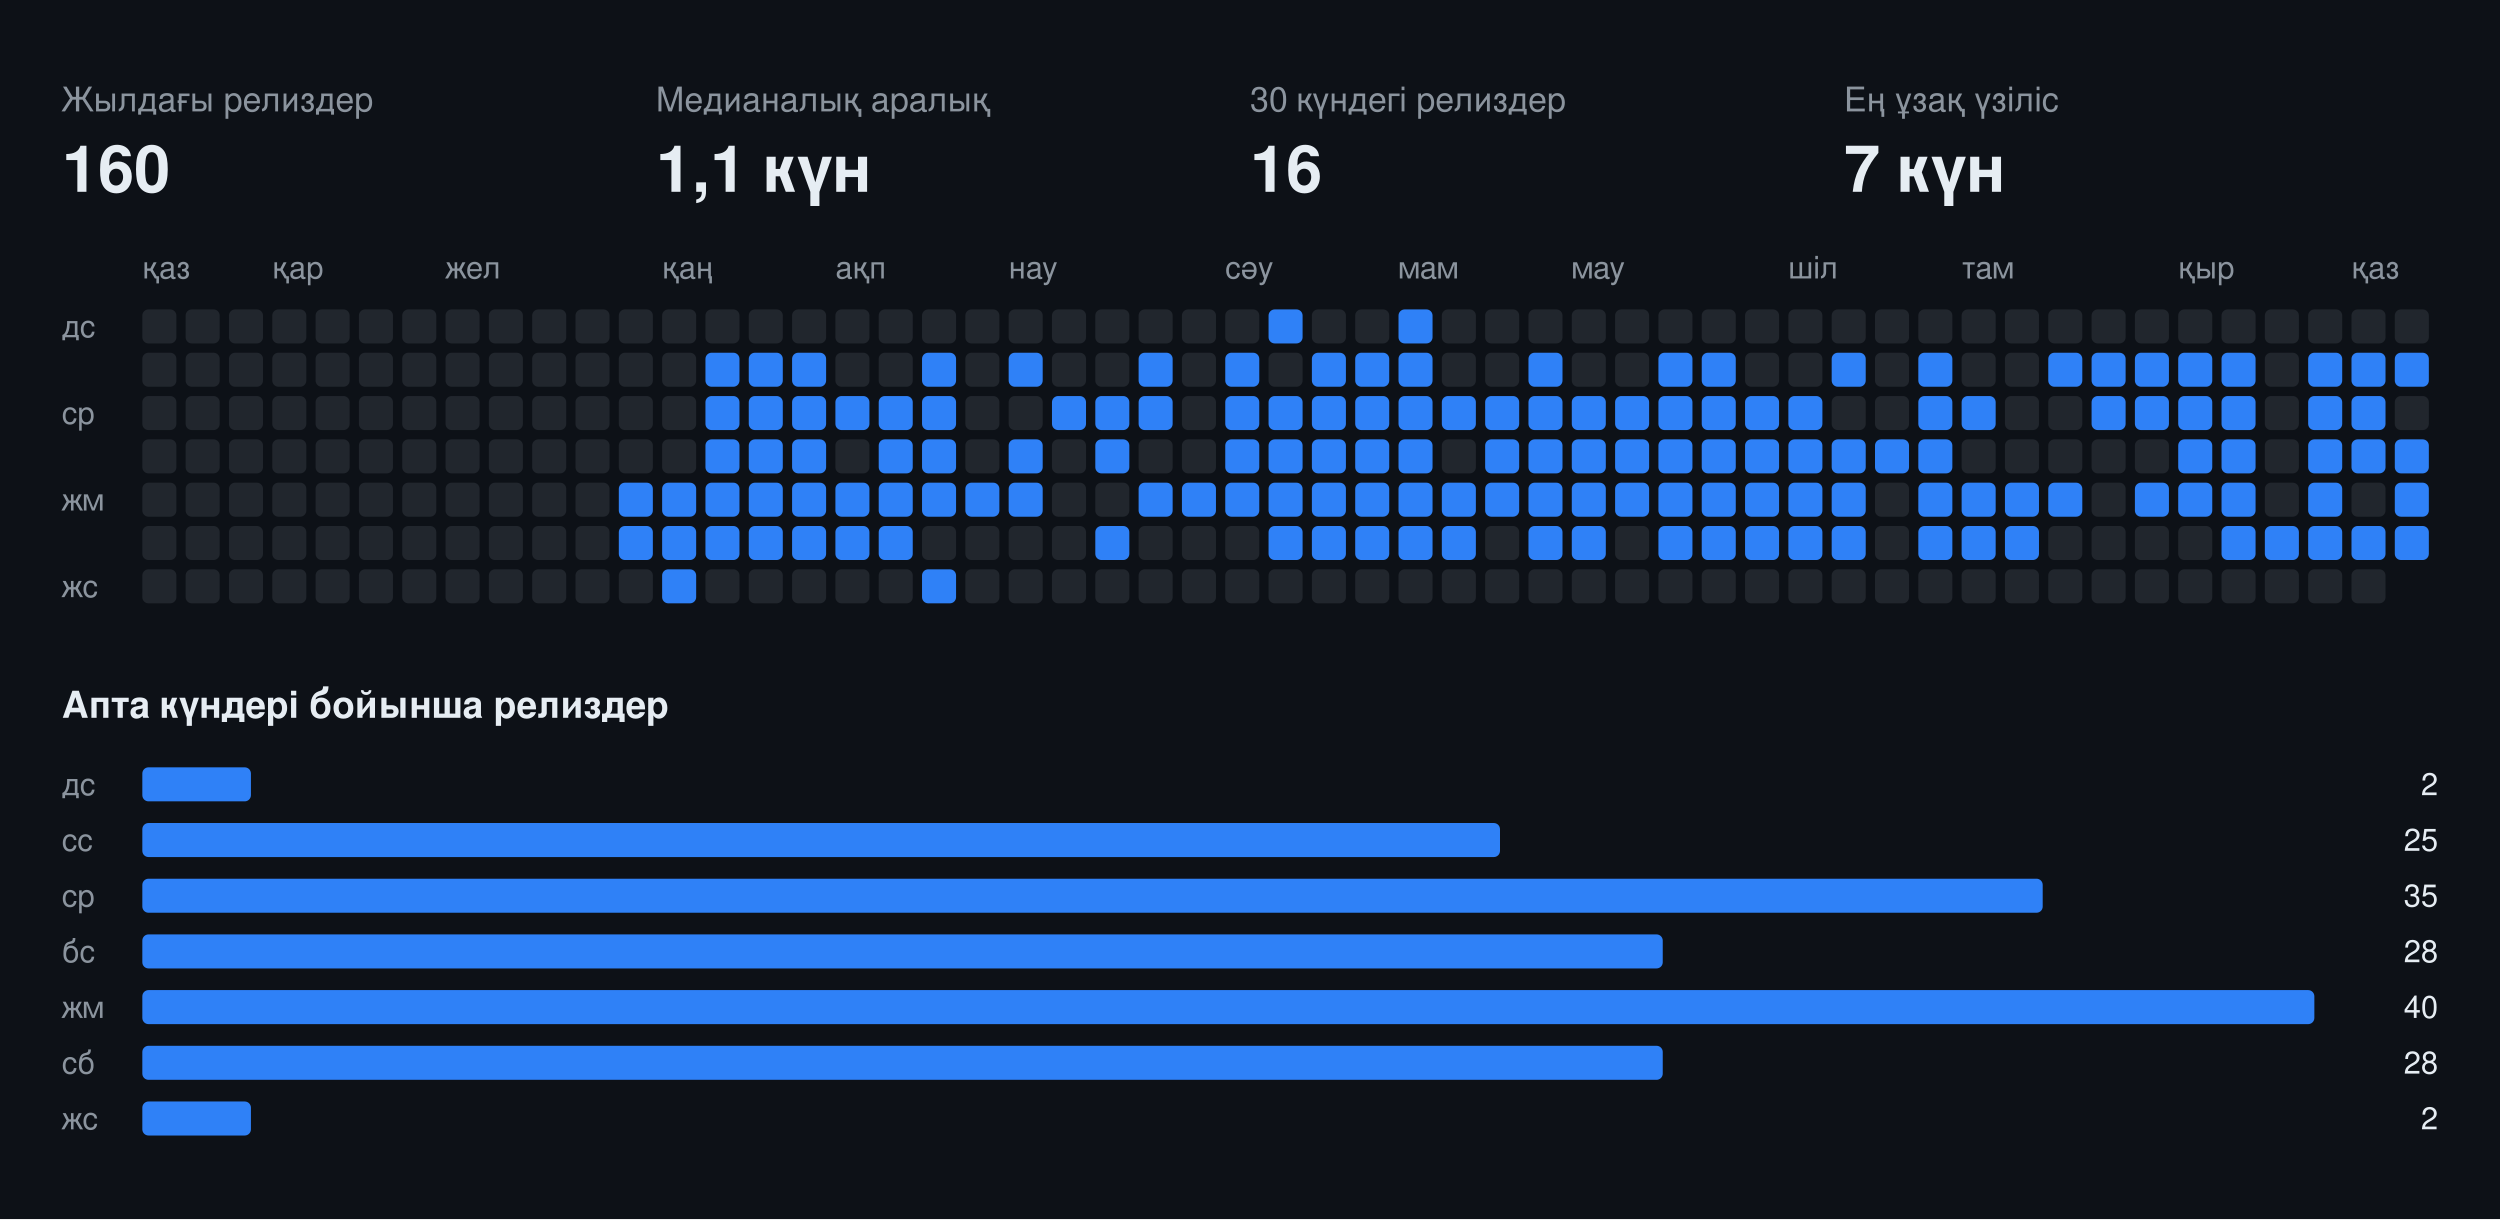
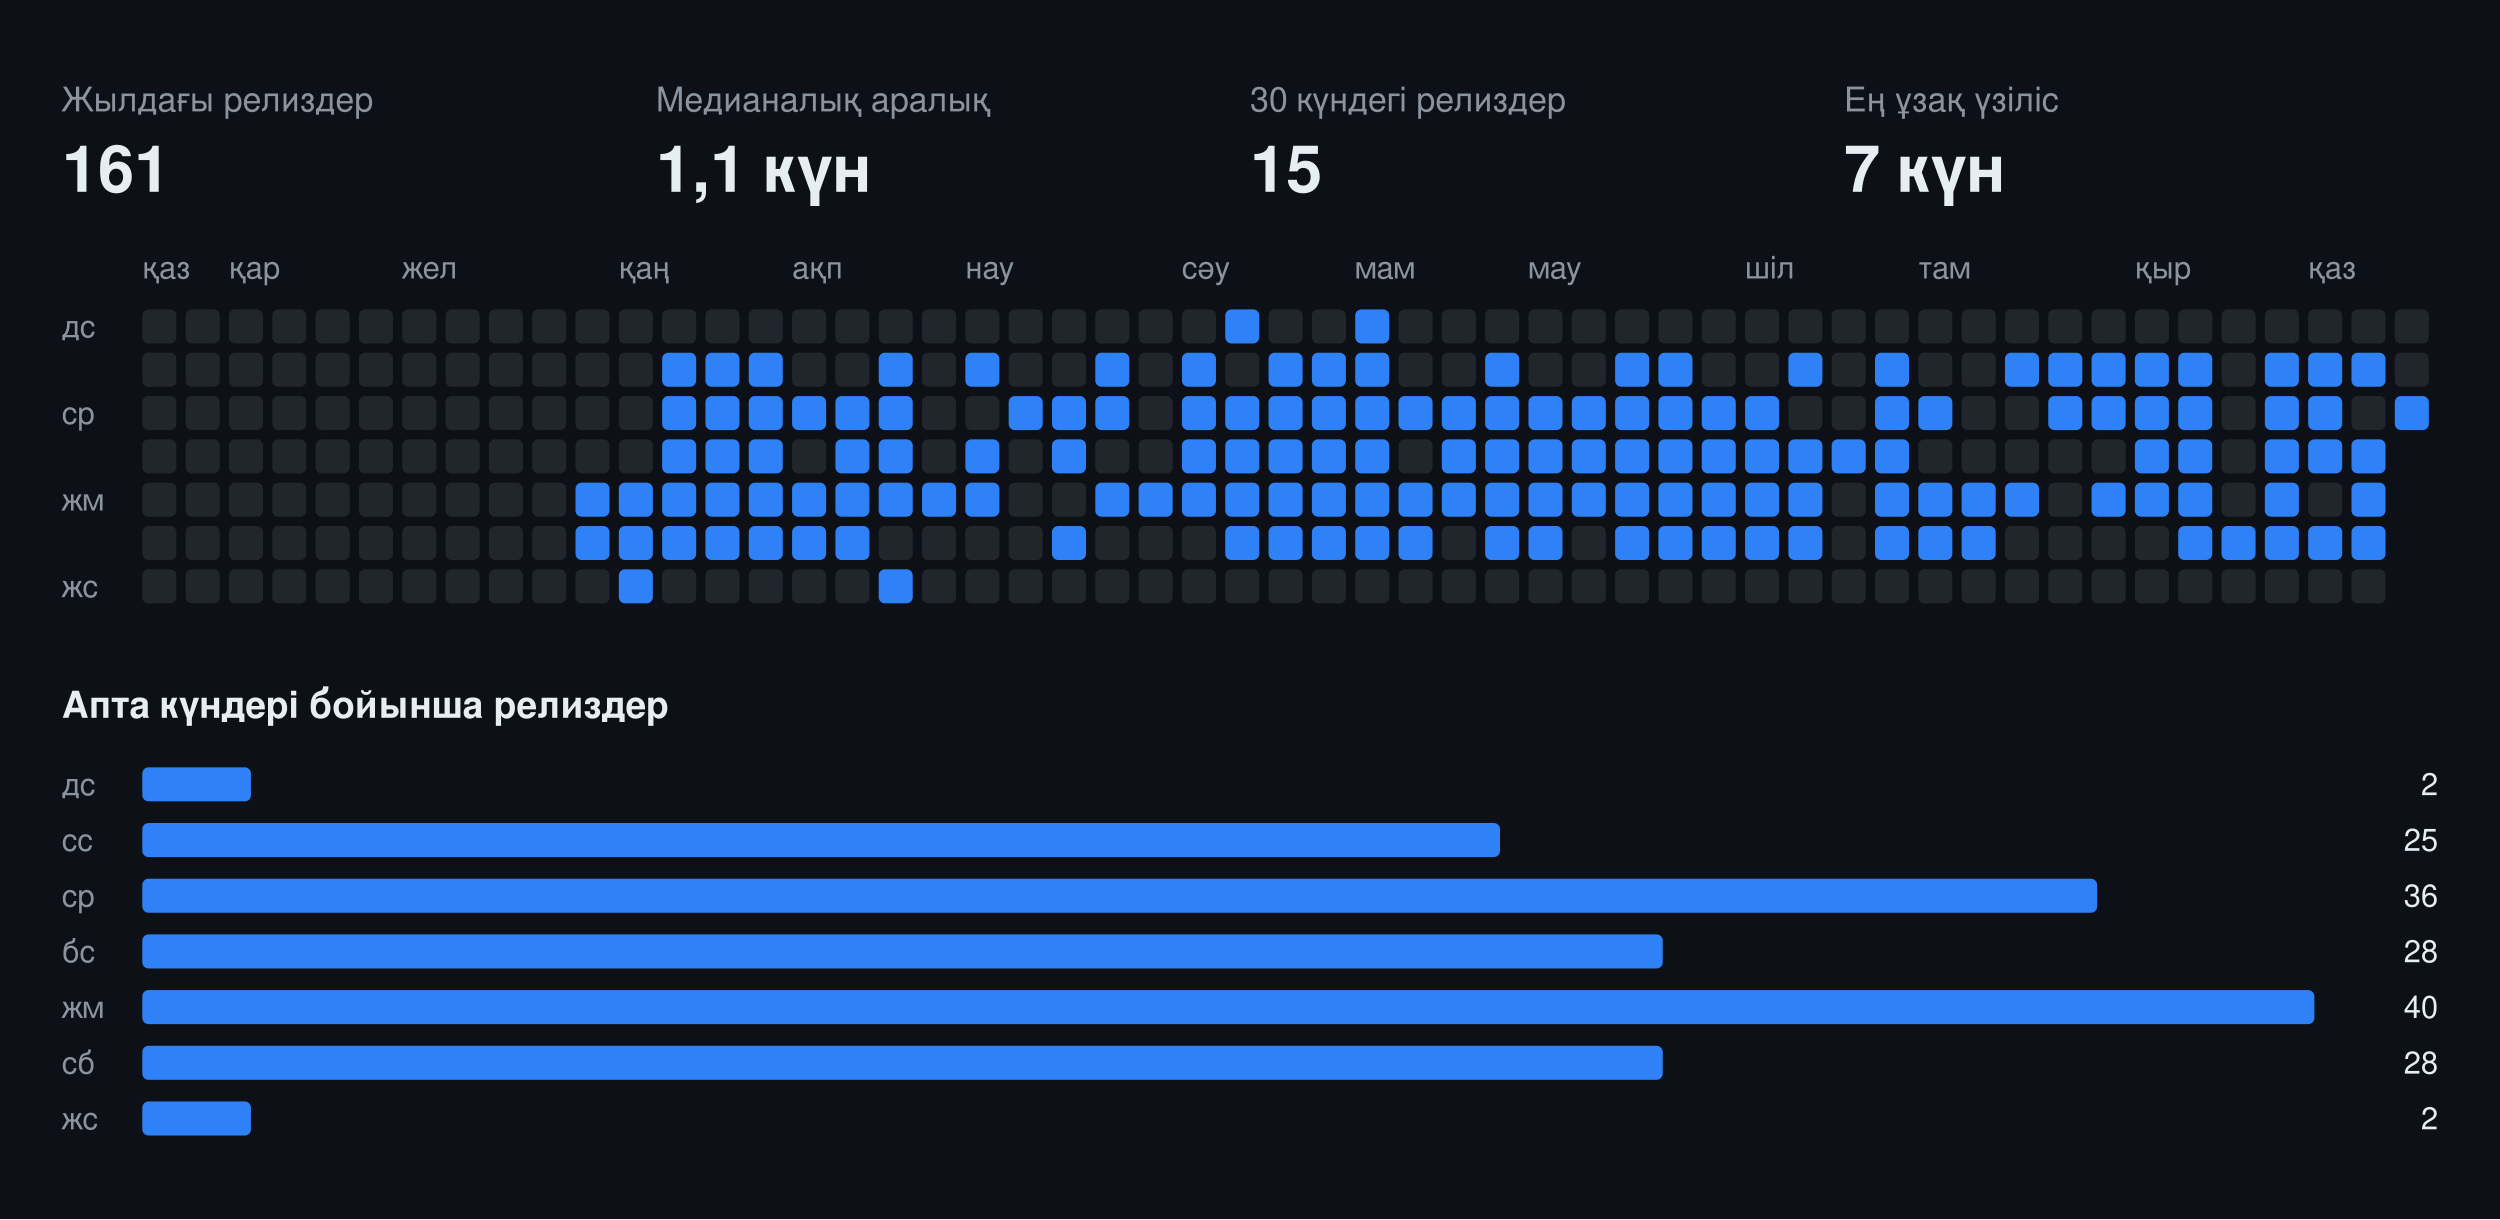
<svg xmlns="http://www.w3.org/2000/svg" width="808" height="394" viewBox="0 0 808 394" font-family="-apple-system,BlinkMacSystemFont,Segoe UI,Helvetica,Arial,sans-serif">
  <rect class="bg" width="808" height="394" fill="#0d1117" />
  <text x="20" y="36" fill="#8b949e" font-size="11">Жылдағы релиздер</text>
-   <text x="20" y="62" fill="#e6edf3" font-size="21" font-weight="700">160</text>
+   <text x="20" y="62" fill="#e6edf3" font-size="21" font-weight="700">161</text>
  <text x="212" y="36" fill="#8b949e" font-size="11">Медианалық аралық</text>
  <text x="212" y="62" fill="#e6edf3" font-size="21" font-weight="700">1,1 күн</text>
  <text x="404" y="36" fill="#8b949e" font-size="11">30 күндегі релиздер</text>
-   <text x="404" y="62" fill="#e6edf3" font-size="21" font-weight="700">16</text>
+   <text x="404" y="62" fill="#e6edf3" font-size="21" font-weight="700">15</text>
  <text x="596" y="36" fill="#8b949e" font-size="11">Ең ұзақ үзіліс</text>
  <text x="596" y="62" fill="#e6edf3" font-size="21" font-weight="700">7 күн</text>
  <text x="46" y="90" fill="#8b949e" font-size="10">қаз</text>
-   <text x="88" y="90" fill="#8b949e" font-size="10">қар</text>
-   <text x="144" y="90" fill="#8b949e" font-size="10">жел</text>
-   <text x="214" y="90" fill="#8b949e" font-size="10">қаң</text>
-   <text x="270" y="90" fill="#8b949e" font-size="10">ақп</text>
-   <text x="326" y="90" fill="#8b949e" font-size="10">нау</text>
-   <text x="396" y="90" fill="#8b949e" font-size="10">сәу</text>
-   <text x="452" y="90" fill="#8b949e" font-size="10">мам</text>
-   <text x="508" y="90" fill="#8b949e" font-size="10">мау</text>
-   <text x="578" y="90" fill="#8b949e" font-size="10">шіл</text>
-   <text x="634" y="90" fill="#8b949e" font-size="10">там</text>
-   <text x="704" y="90" fill="#8b949e" font-size="10">қыр</text>
-   <text x="760" y="90" fill="#8b949e" font-size="10">қаз</text>
+   <text x="74" y="90" fill="#8b949e" font-size="10">қар</text>
+   <text x="130" y="90" fill="#8b949e" font-size="10">жел</text>
+   <text x="200" y="90" fill="#8b949e" font-size="10">қаң</text>
+   <text x="256" y="90" fill="#8b949e" font-size="10">ақп</text>
+   <text x="312" y="90" fill="#8b949e" font-size="10">нау</text>
+   <text x="382" y="90" fill="#8b949e" font-size="10">сәу</text>
+   <text x="438" y="90" fill="#8b949e" font-size="10">мам</text>
+   <text x="494" y="90" fill="#8b949e" font-size="10">мау</text>
+   <text x="564" y="90" fill="#8b949e" font-size="10">шіл</text>
+   <text x="620" y="90" fill="#8b949e" font-size="10">там</text>
+   <text x="690" y="90" fill="#8b949e" font-size="10">қыр</text>
+   <text x="746" y="90" fill="#8b949e" font-size="10">қаз</text>
  <text x="20" y="109" fill="#8b949e" font-size="10">дс</text>
  <text x="20" y="137" fill="#8b949e" font-size="10">ср</text>
  <text x="20" y="165" fill="#8b949e" font-size="10">жм</text>
  <text x="20" y="193" fill="#8b949e" font-size="10">жс</text>
  <rect class="off" x="46" y="100" width="11" height="11" rx="2" fill="#21262d" />
  <rect class="off" x="46" y="114" width="11" height="11" rx="2" fill="#21262d" />
  <rect class="off" x="46" y="128" width="11" height="11" rx="2" fill="#21262d" />
  <rect class="off" x="46" y="142" width="11" height="11" rx="2" fill="#21262d" />
  <rect class="off" x="46" y="156" width="11" height="11" rx="2" fill="#21262d" />
  <rect class="off" x="46" y="170" width="11" height="11" rx="2" fill="#21262d" />
  <rect class="off" x="46" y="184" width="11" height="11" rx="2" fill="#21262d" />
  <rect class="off" x="60" y="100" width="11" height="11" rx="2" fill="#21262d" />
  <rect class="off" x="60" y="114" width="11" height="11" rx="2" fill="#21262d" />
  <rect class="off" x="60" y="128" width="11" height="11" rx="2" fill="#21262d" />
  <rect class="off" x="60" y="142" width="11" height="11" rx="2" fill="#21262d" />
  <rect class="off" x="60" y="156" width="11" height="11" rx="2" fill="#21262d" />
  <rect class="off" x="60" y="170" width="11" height="11" rx="2" fill="#21262d" />
  <rect class="off" x="60" y="184" width="11" height="11" rx="2" fill="#21262d" />
  <rect class="off" x="74" y="100" width="11" height="11" rx="2" fill="#21262d" />
  <rect class="off" x="74" y="114" width="11" height="11" rx="2" fill="#21262d" />
  <rect class="off" x="74" y="128" width="11" height="11" rx="2" fill="#21262d" />
  <rect class="off" x="74" y="142" width="11" height="11" rx="2" fill="#21262d" />
  <rect class="off" x="74" y="156" width="11" height="11" rx="2" fill="#21262d" />
  <rect class="off" x="74" y="170" width="11" height="11" rx="2" fill="#21262d" />
  <rect class="off" x="74" y="184" width="11" height="11" rx="2" fill="#21262d" />
  <rect class="off" x="88" y="100" width="11" height="11" rx="2" fill="#21262d" />
  <rect class="off" x="88" y="114" width="11" height="11" rx="2" fill="#21262d" />
  <rect class="off" x="88" y="128" width="11" height="11" rx="2" fill="#21262d" />
  <rect class="off" x="88" y="142" width="11" height="11" rx="2" fill="#21262d" />
  <rect class="off" x="88" y="156" width="11" height="11" rx="2" fill="#21262d" />
  <rect class="off" x="88" y="170" width="11" height="11" rx="2" fill="#21262d" />
  <rect class="off" x="88" y="184" width="11" height="11" rx="2" fill="#21262d" />
  <rect class="off" x="102" y="100" width="11" height="11" rx="2" fill="#21262d" />
  <rect class="off" x="102" y="114" width="11" height="11" rx="2" fill="#21262d" />
  <rect class="off" x="102" y="128" width="11" height="11" rx="2" fill="#21262d" />
  <rect class="off" x="102" y="142" width="11" height="11" rx="2" fill="#21262d" />
  <rect class="off" x="102" y="156" width="11" height="11" rx="2" fill="#21262d" />
  <rect class="off" x="102" y="170" width="11" height="11" rx="2" fill="#21262d" />
  <rect class="off" x="102" y="184" width="11" height="11" rx="2" fill="#21262d" />
  <rect class="off" x="116" y="100" width="11" height="11" rx="2" fill="#21262d" />
  <rect class="off" x="116" y="114" width="11" height="11" rx="2" fill="#21262d" />
  <rect class="off" x="116" y="128" width="11" height="11" rx="2" fill="#21262d" />
  <rect class="off" x="116" y="142" width="11" height="11" rx="2" fill="#21262d" />
  <rect class="off" x="116" y="156" width="11" height="11" rx="2" fill="#21262d" />
  <rect class="off" x="116" y="170" width="11" height="11" rx="2" fill="#21262d" />
  <rect class="off" x="116" y="184" width="11" height="11" rx="2" fill="#21262d" />
  <rect class="off" x="130" y="100" width="11" height="11" rx="2" fill="#21262d" />
  <rect class="off" x="130" y="114" width="11" height="11" rx="2" fill="#21262d" />
  <rect class="off" x="130" y="128" width="11" height="11" rx="2" fill="#21262d" />
  <rect class="off" x="130" y="142" width="11" height="11" rx="2" fill="#21262d" />
  <rect class="off" x="130" y="156" width="11" height="11" rx="2" fill="#21262d" />
  <rect class="off" x="130" y="170" width="11" height="11" rx="2" fill="#21262d" />
  <rect class="off" x="130" y="184" width="11" height="11" rx="2" fill="#21262d" />
  <rect class="off" x="144" y="100" width="11" height="11" rx="2" fill="#21262d" />
  <rect class="off" x="144" y="114" width="11" height="11" rx="2" fill="#21262d" />
  <rect class="off" x="144" y="128" width="11" height="11" rx="2" fill="#21262d" />
  <rect class="off" x="144" y="142" width="11" height="11" rx="2" fill="#21262d" />
  <rect class="off" x="144" y="156" width="11" height="11" rx="2" fill="#21262d" />
  <rect class="off" x="144" y="170" width="11" height="11" rx="2" fill="#21262d" />
  <rect class="off" x="144" y="184" width="11" height="11" rx="2" fill="#21262d" />
  <rect class="off" x="158" y="100" width="11" height="11" rx="2" fill="#21262d" />
  <rect class="off" x="158" y="114" width="11" height="11" rx="2" fill="#21262d" />
  <rect class="off" x="158" y="128" width="11" height="11" rx="2" fill="#21262d" />
  <rect class="off" x="158" y="142" width="11" height="11" rx="2" fill="#21262d" />
  <rect class="off" x="158" y="156" width="11" height="11" rx="2" fill="#21262d" />
  <rect class="off" x="158" y="170" width="11" height="11" rx="2" fill="#21262d" />
  <rect class="off" x="158" y="184" width="11" height="11" rx="2" fill="#21262d" />
  <rect class="off" x="172" y="100" width="11" height="11" rx="2" fill="#21262d" />
  <rect class="off" x="172" y="114" width="11" height="11" rx="2" fill="#21262d" />
  <rect class="off" x="172" y="128" width="11" height="11" rx="2" fill="#21262d" />
  <rect class="off" x="172" y="142" width="11" height="11" rx="2" fill="#21262d" />
  <rect class="off" x="172" y="156" width="11" height="11" rx="2" fill="#21262d" />
  <rect class="off" x="172" y="170" width="11" height="11" rx="2" fill="#21262d" />
  <rect class="off" x="172" y="184" width="11" height="11" rx="2" fill="#21262d" />
  <rect class="off" x="186" y="100" width="11" height="11" rx="2" fill="#21262d" />
  <rect class="off" x="186" y="114" width="11" height="11" rx="2" fill="#21262d" />
  <rect class="off" x="186" y="128" width="11" height="11" rx="2" fill="#21262d" />
  <rect class="off" x="186" y="142" width="11" height="11" rx="2" fill="#21262d" />
-   <rect class="off" x="186" y="156" width="11" height="11" rx="2" fill="#21262d" />
-   <rect class="off" x="186" y="170" width="11" height="11" rx="2" fill="#21262d" />
+   <rect class="on" x="186" y="156" width="11" height="11" rx="2" fill="#2f81f7" />
+   <rect class="on" x="186" y="170" width="11" height="11" rx="2" fill="#2f81f7" />
  <rect class="off" x="186" y="184" width="11" height="11" rx="2" fill="#21262d" />
  <rect class="off" x="200" y="100" width="11" height="11" rx="2" fill="#21262d" />
  <rect class="off" x="200" y="114" width="11" height="11" rx="2" fill="#21262d" />
  <rect class="off" x="200" y="128" width="11" height="11" rx="2" fill="#21262d" />
  <rect class="off" x="200" y="142" width="11" height="11" rx="2" fill="#21262d" />
  <rect class="on" x="200" y="156" width="11" height="11" rx="2" fill="#2f81f7" />
  <rect class="on" x="200" y="170" width="11" height="11" rx="2" fill="#2f81f7" />
-   <rect class="off" x="200" y="184" width="11" height="11" rx="2" fill="#21262d" />
+   <rect class="on" x="200" y="184" width="11" height="11" rx="2" fill="#2f81f7" />
  <rect class="off" x="214" y="100" width="11" height="11" rx="2" fill="#21262d" />
-   <rect class="off" x="214" y="114" width="11" height="11" rx="2" fill="#21262d" />
-   <rect class="off" x="214" y="128" width="11" height="11" rx="2" fill="#21262d" />
-   <rect class="off" x="214" y="142" width="11" height="11" rx="2" fill="#21262d" />
+   <rect class="on" x="214" y="114" width="11" height="11" rx="2" fill="#2f81f7" />
+   <rect class="on" x="214" y="128" width="11" height="11" rx="2" fill="#2f81f7" />
+   <rect class="on" x="214" y="142" width="11" height="11" rx="2" fill="#2f81f7" />
  <rect class="on" x="214" y="156" width="11" height="11" rx="2" fill="#2f81f7" />
  <rect class="on" x="214" y="170" width="11" height="11" rx="2" fill="#2f81f7" />
-   <rect class="on" x="214" y="184" width="11" height="11" rx="2" fill="#2f81f7" />
+   <rect class="off" x="214" y="184" width="11" height="11" rx="2" fill="#21262d" />
  <rect class="off" x="228" y="100" width="11" height="11" rx="2" fill="#21262d" />
  <rect class="on" x="228" y="114" width="11" height="11" rx="2" fill="#2f81f7" />
  <rect class="on" x="228" y="128" width="11" height="11" rx="2" fill="#2f81f7" />
  <rect class="on" x="228" y="142" width="11" height="11" rx="2" fill="#2f81f7" />
  <rect class="on" x="228" y="156" width="11" height="11" rx="2" fill="#2f81f7" />
  <rect class="on" x="228" y="170" width="11" height="11" rx="2" fill="#2f81f7" />
  <rect class="off" x="228" y="184" width="11" height="11" rx="2" fill="#21262d" />
  <rect class="off" x="242" y="100" width="11" height="11" rx="2" fill="#21262d" />
  <rect class="on" x="242" y="114" width="11" height="11" rx="2" fill="#2f81f7" />
  <rect class="on" x="242" y="128" width="11" height="11" rx="2" fill="#2f81f7" />
  <rect class="on" x="242" y="142" width="11" height="11" rx="2" fill="#2f81f7" />
  <rect class="on" x="242" y="156" width="11" height="11" rx="2" fill="#2f81f7" />
  <rect class="on" x="242" y="170" width="11" height="11" rx="2" fill="#2f81f7" />
  <rect class="off" x="242" y="184" width="11" height="11" rx="2" fill="#21262d" />
  <rect class="off" x="256" y="100" width="11" height="11" rx="2" fill="#21262d" />
-   <rect class="on" x="256" y="114" width="11" height="11" rx="2" fill="#2f81f7" />
+   <rect class="off" x="256" y="114" width="11" height="11" rx="2" fill="#21262d" />
  <rect class="on" x="256" y="128" width="11" height="11" rx="2" fill="#2f81f7" />
-   <rect class="on" x="256" y="142" width="11" height="11" rx="2" fill="#2f81f7" />
+   <rect class="off" x="256" y="142" width="11" height="11" rx="2" fill="#21262d" />
  <rect class="on" x="256" y="156" width="11" height="11" rx="2" fill="#2f81f7" />
  <rect class="on" x="256" y="170" width="11" height="11" rx="2" fill="#2f81f7" />
  <rect class="off" x="256" y="184" width="11" height="11" rx="2" fill="#21262d" />
  <rect class="off" x="270" y="100" width="11" height="11" rx="2" fill="#21262d" />
  <rect class="off" x="270" y="114" width="11" height="11" rx="2" fill="#21262d" />
  <rect class="on" x="270" y="128" width="11" height="11" rx="2" fill="#2f81f7" />
-   <rect class="off" x="270" y="142" width="11" height="11" rx="2" fill="#21262d" />
+   <rect class="on" x="270" y="142" width="11" height="11" rx="2" fill="#2f81f7" />
  <rect class="on" x="270" y="156" width="11" height="11" rx="2" fill="#2f81f7" />
  <rect class="on" x="270" y="170" width="11" height="11" rx="2" fill="#2f81f7" />
  <rect class="off" x="270" y="184" width="11" height="11" rx="2" fill="#21262d" />
  <rect class="off" x="284" y="100" width="11" height="11" rx="2" fill="#21262d" />
-   <rect class="off" x="284" y="114" width="11" height="11" rx="2" fill="#21262d" />
+   <rect class="on" x="284" y="114" width="11" height="11" rx="2" fill="#2f81f7" />
  <rect class="on" x="284" y="128" width="11" height="11" rx="2" fill="#2f81f7" />
  <rect class="on" x="284" y="142" width="11" height="11" rx="2" fill="#2f81f7" />
  <rect class="on" x="284" y="156" width="11" height="11" rx="2" fill="#2f81f7" />
-   <rect class="on" x="284" y="170" width="11" height="11" rx="2" fill="#2f81f7" />
-   <rect class="off" x="284" y="184" width="11" height="11" rx="2" fill="#21262d" />
+   <rect class="off" x="284" y="170" width="11" height="11" rx="2" fill="#21262d" />
+   <rect class="on" x="284" y="184" width="11" height="11" rx="2" fill="#2f81f7" />
  <rect class="off" x="298" y="100" width="11" height="11" rx="2" fill="#21262d" />
-   <rect class="on" x="298" y="114" width="11" height="11" rx="2" fill="#2f81f7" />
-   <rect class="on" x="298" y="128" width="11" height="11" rx="2" fill="#2f81f7" />
-   <rect class="on" x="298" y="142" width="11" height="11" rx="2" fill="#2f81f7" />
+   <rect class="off" x="298" y="114" width="11" height="11" rx="2" fill="#21262d" />
+   <rect class="off" x="298" y="128" width="11" height="11" rx="2" fill="#21262d" />
+   <rect class="off" x="298" y="142" width="11" height="11" rx="2" fill="#21262d" />
  <rect class="on" x="298" y="156" width="11" height="11" rx="2" fill="#2f81f7" />
  <rect class="off" x="298" y="170" width="11" height="11" rx="2" fill="#21262d" />
-   <rect class="on" x="298" y="184" width="11" height="11" rx="2" fill="#2f81f7" />
+   <rect class="off" x="298" y="184" width="11" height="11" rx="2" fill="#21262d" />
  <rect class="off" x="312" y="100" width="11" height="11" rx="2" fill="#21262d" />
-   <rect class="off" x="312" y="114" width="11" height="11" rx="2" fill="#21262d" />
+   <rect class="on" x="312" y="114" width="11" height="11" rx="2" fill="#2f81f7" />
  <rect class="off" x="312" y="128" width="11" height="11" rx="2" fill="#21262d" />
-   <rect class="off" x="312" y="142" width="11" height="11" rx="2" fill="#21262d" />
+   <rect class="on" x="312" y="142" width="11" height="11" rx="2" fill="#2f81f7" />
  <rect class="on" x="312" y="156" width="11" height="11" rx="2" fill="#2f81f7" />
  <rect class="off" x="312" y="170" width="11" height="11" rx="2" fill="#21262d" />
  <rect class="off" x="312" y="184" width="11" height="11" rx="2" fill="#21262d" />
  <rect class="off" x="326" y="100" width="11" height="11" rx="2" fill="#21262d" />
-   <rect class="on" x="326" y="114" width="11" height="11" rx="2" fill="#2f81f7" />
-   <rect class="off" x="326" y="128" width="11" height="11" rx="2" fill="#21262d" />
-   <rect class="on" x="326" y="142" width="11" height="11" rx="2" fill="#2f81f7" />
-   <rect class="on" x="326" y="156" width="11" height="11" rx="2" fill="#2f81f7" />
+   <rect class="off" x="326" y="114" width="11" height="11" rx="2" fill="#21262d" />
+   <rect class="on" x="326" y="128" width="11" height="11" rx="2" fill="#2f81f7" />
+   <rect class="off" x="326" y="142" width="11" height="11" rx="2" fill="#21262d" />
+   <rect class="off" x="326" y="156" width="11" height="11" rx="2" fill="#21262d" />
  <rect class="off" x="326" y="170" width="11" height="11" rx="2" fill="#21262d" />
  <rect class="off" x="326" y="184" width="11" height="11" rx="2" fill="#21262d" />
  <rect class="off" x="340" y="100" width="11" height="11" rx="2" fill="#21262d" />
  <rect class="off" x="340" y="114" width="11" height="11" rx="2" fill="#21262d" />
  <rect class="on" x="340" y="128" width="11" height="11" rx="2" fill="#2f81f7" />
-   <rect class="off" x="340" y="142" width="11" height="11" rx="2" fill="#21262d" />
+   <rect class="on" x="340" y="142" width="11" height="11" rx="2" fill="#2f81f7" />
  <rect class="off" x="340" y="156" width="11" height="11" rx="2" fill="#21262d" />
-   <rect class="off" x="340" y="170" width="11" height="11" rx="2" fill="#21262d" />
+   <rect class="on" x="340" y="170" width="11" height="11" rx="2" fill="#2f81f7" />
  <rect class="off" x="340" y="184" width="11" height="11" rx="2" fill="#21262d" />
  <rect class="off" x="354" y="100" width="11" height="11" rx="2" fill="#21262d" />
-   <rect class="off" x="354" y="114" width="11" height="11" rx="2" fill="#21262d" />
+   <rect class="on" x="354" y="114" width="11" height="11" rx="2" fill="#2f81f7" />
  <rect class="on" x="354" y="128" width="11" height="11" rx="2" fill="#2f81f7" />
-   <rect class="on" x="354" y="142" width="11" height="11" rx="2" fill="#2f81f7" />
-   <rect class="off" x="354" y="156" width="11" height="11" rx="2" fill="#21262d" />
-   <rect class="on" x="354" y="170" width="11" height="11" rx="2" fill="#2f81f7" />
+   <rect class="off" x="354" y="142" width="11" height="11" rx="2" fill="#21262d" />
+   <rect class="on" x="354" y="156" width="11" height="11" rx="2" fill="#2f81f7" />
+   <rect class="off" x="354" y="170" width="11" height="11" rx="2" fill="#21262d" />
  <rect class="off" x="354" y="184" width="11" height="11" rx="2" fill="#21262d" />
  <rect class="off" x="368" y="100" width="11" height="11" rx="2" fill="#21262d" />
-   <rect class="on" x="368" y="114" width="11" height="11" rx="2" fill="#2f81f7" />
-   <rect class="on" x="368" y="128" width="11" height="11" rx="2" fill="#2f81f7" />
+   <rect class="off" x="368" y="114" width="11" height="11" rx="2" fill="#21262d" />
+   <rect class="off" x="368" y="128" width="11" height="11" rx="2" fill="#21262d" />
  <rect class="off" x="368" y="142" width="11" height="11" rx="2" fill="#21262d" />
  <rect class="on" x="368" y="156" width="11" height="11" rx="2" fill="#2f81f7" />
  <rect class="off" x="368" y="170" width="11" height="11" rx="2" fill="#21262d" />
  <rect class="off" x="368" y="184" width="11" height="11" rx="2" fill="#21262d" />
  <rect class="off" x="382" y="100" width="11" height="11" rx="2" fill="#21262d" />
-   <rect class="off" x="382" y="114" width="11" height="11" rx="2" fill="#21262d" />
-   <rect class="off" x="382" y="128" width="11" height="11" rx="2" fill="#21262d" />
-   <rect class="off" x="382" y="142" width="11" height="11" rx="2" fill="#21262d" />
+   <rect class="on" x="382" y="114" width="11" height="11" rx="2" fill="#2f81f7" />
+   <rect class="on" x="382" y="128" width="11" height="11" rx="2" fill="#2f81f7" />
+   <rect class="on" x="382" y="142" width="11" height="11" rx="2" fill="#2f81f7" />
  <rect class="on" x="382" y="156" width="11" height="11" rx="2" fill="#2f81f7" />
  <rect class="off" x="382" y="170" width="11" height="11" rx="2" fill="#21262d" />
  <rect class="off" x="382" y="184" width="11" height="11" rx="2" fill="#21262d" />
-   <rect class="off" x="396" y="100" width="11" height="11" rx="2" fill="#21262d" />
-   <rect class="on" x="396" y="114" width="11" height="11" rx="2" fill="#2f81f7" />
+   <rect class="on" x="396" y="100" width="11" height="11" rx="2" fill="#2f81f7" />
+   <rect class="off" x="396" y="114" width="11" height="11" rx="2" fill="#21262d" />
  <rect class="on" x="396" y="128" width="11" height="11" rx="2" fill="#2f81f7" />
  <rect class="on" x="396" y="142" width="11" height="11" rx="2" fill="#2f81f7" />
  <rect class="on" x="396" y="156" width="11" height="11" rx="2" fill="#2f81f7" />
-   <rect class="off" x="396" y="170" width="11" height="11" rx="2" fill="#21262d" />
+   <rect class="on" x="396" y="170" width="11" height="11" rx="2" fill="#2f81f7" />
  <rect class="off" x="396" y="184" width="11" height="11" rx="2" fill="#21262d" />
-   <rect class="on" x="410" y="100" width="11" height="11" rx="2" fill="#2f81f7" />
-   <rect class="off" x="410" y="114" width="11" height="11" rx="2" fill="#21262d" />
+   <rect class="off" x="410" y="100" width="11" height="11" rx="2" fill="#21262d" />
+   <rect class="on" x="410" y="114" width="11" height="11" rx="2" fill="#2f81f7" />
  <rect class="on" x="410" y="128" width="11" height="11" rx="2" fill="#2f81f7" />
  <rect class="on" x="410" y="142" width="11" height="11" rx="2" fill="#2f81f7" />
  <rect class="on" x="410" y="156" width="11" height="11" rx="2" fill="#2f81f7" />
  <rect class="on" x="410" y="170" width="11" height="11" rx="2" fill="#2f81f7" />
  <rect class="off" x="410" y="184" width="11" height="11" rx="2" fill="#21262d" />
  <rect class="off" x="424" y="100" width="11" height="11" rx="2" fill="#21262d" />
  <rect class="on" x="424" y="114" width="11" height="11" rx="2" fill="#2f81f7" />
  <rect class="on" x="424" y="128" width="11" height="11" rx="2" fill="#2f81f7" />
  <rect class="on" x="424" y="142" width="11" height="11" rx="2" fill="#2f81f7" />
  <rect class="on" x="424" y="156" width="11" height="11" rx="2" fill="#2f81f7" />
  <rect class="on" x="424" y="170" width="11" height="11" rx="2" fill="#2f81f7" />
  <rect class="off" x="424" y="184" width="11" height="11" rx="2" fill="#21262d" />
-   <rect class="off" x="438" y="100" width="11" height="11" rx="2" fill="#21262d" />
+   <rect class="on" x="438" y="100" width="11" height="11" rx="2" fill="#2f81f7" />
  <rect class="on" x="438" y="114" width="11" height="11" rx="2" fill="#2f81f7" />
  <rect class="on" x="438" y="128" width="11" height="11" rx="2" fill="#2f81f7" />
  <rect class="on" x="438" y="142" width="11" height="11" rx="2" fill="#2f81f7" />
  <rect class="on" x="438" y="156" width="11" height="11" rx="2" fill="#2f81f7" />
  <rect class="on" x="438" y="170" width="11" height="11" rx="2" fill="#2f81f7" />
  <rect class="off" x="438" y="184" width="11" height="11" rx="2" fill="#21262d" />
-   <rect class="on" x="452" y="100" width="11" height="11" rx="2" fill="#2f81f7" />
-   <rect class="on" x="452" y="114" width="11" height="11" rx="2" fill="#2f81f7" />
+   <rect class="off" x="452" y="100" width="11" height="11" rx="2" fill="#21262d" />
+   <rect class="off" x="452" y="114" width="11" height="11" rx="2" fill="#21262d" />
  <rect class="on" x="452" y="128" width="11" height="11" rx="2" fill="#2f81f7" />
-   <rect class="on" x="452" y="142" width="11" height="11" rx="2" fill="#2f81f7" />
+   <rect class="off" x="452" y="142" width="11" height="11" rx="2" fill="#21262d" />
  <rect class="on" x="452" y="156" width="11" height="11" rx="2" fill="#2f81f7" />
  <rect class="on" x="452" y="170" width="11" height="11" rx="2" fill="#2f81f7" />
  <rect class="off" x="452" y="184" width="11" height="11" rx="2" fill="#21262d" />
  <rect class="off" x="466" y="100" width="11" height="11" rx="2" fill="#21262d" />
  <rect class="off" x="466" y="114" width="11" height="11" rx="2" fill="#21262d" />
  <rect class="on" x="466" y="128" width="11" height="11" rx="2" fill="#2f81f7" />
-   <rect class="off" x="466" y="142" width="11" height="11" rx="2" fill="#21262d" />
+   <rect class="on" x="466" y="142" width="11" height="11" rx="2" fill="#2f81f7" />
  <rect class="on" x="466" y="156" width="11" height="11" rx="2" fill="#2f81f7" />
-   <rect class="on" x="466" y="170" width="11" height="11" rx="2" fill="#2f81f7" />
+   <rect class="off" x="466" y="170" width="11" height="11" rx="2" fill="#21262d" />
  <rect class="off" x="466" y="184" width="11" height="11" rx="2" fill="#21262d" />
  <rect class="off" x="480" y="100" width="11" height="11" rx="2" fill="#21262d" />
-   <rect class="off" x="480" y="114" width="11" height="11" rx="2" fill="#21262d" />
+   <rect class="on" x="480" y="114" width="11" height="11" rx="2" fill="#2f81f7" />
  <rect class="on" x="480" y="128" width="11" height="11" rx="2" fill="#2f81f7" />
  <rect class="on" x="480" y="142" width="11" height="11" rx="2" fill="#2f81f7" />
  <rect class="on" x="480" y="156" width="11" height="11" rx="2" fill="#2f81f7" />
-   <rect class="off" x="480" y="170" width="11" height="11" rx="2" fill="#21262d" />
+   <rect class="on" x="480" y="170" width="11" height="11" rx="2" fill="#2f81f7" />
  <rect class="off" x="480" y="184" width="11" height="11" rx="2" fill="#21262d" />
  <rect class="off" x="494" y="100" width="11" height="11" rx="2" fill="#21262d" />
-   <rect class="on" x="494" y="114" width="11" height="11" rx="2" fill="#2f81f7" />
+   <rect class="off" x="494" y="114" width="11" height="11" rx="2" fill="#21262d" />
  <rect class="on" x="494" y="128" width="11" height="11" rx="2" fill="#2f81f7" />
  <rect class="on" x="494" y="142" width="11" height="11" rx="2" fill="#2f81f7" />
  <rect class="on" x="494" y="156" width="11" height="11" rx="2" fill="#2f81f7" />
  <rect class="on" x="494" y="170" width="11" height="11" rx="2" fill="#2f81f7" />
  <rect class="off" x="494" y="184" width="11" height="11" rx="2" fill="#21262d" />
  <rect class="off" x="508" y="100" width="11" height="11" rx="2" fill="#21262d" />
  <rect class="off" x="508" y="114" width="11" height="11" rx="2" fill="#21262d" />
  <rect class="on" x="508" y="128" width="11" height="11" rx="2" fill="#2f81f7" />
  <rect class="on" x="508" y="142" width="11" height="11" rx="2" fill="#2f81f7" />
  <rect class="on" x="508" y="156" width="11" height="11" rx="2" fill="#2f81f7" />
-   <rect class="on" x="508" y="170" width="11" height="11" rx="2" fill="#2f81f7" />
+   <rect class="off" x="508" y="170" width="11" height="11" rx="2" fill="#21262d" />
  <rect class="off" x="508" y="184" width="11" height="11" rx="2" fill="#21262d" />
  <rect class="off" x="522" y="100" width="11" height="11" rx="2" fill="#21262d" />
-   <rect class="off" x="522" y="114" width="11" height="11" rx="2" fill="#21262d" />
+   <rect class="on" x="522" y="114" width="11" height="11" rx="2" fill="#2f81f7" />
  <rect class="on" x="522" y="128" width="11" height="11" rx="2" fill="#2f81f7" />
  <rect class="on" x="522" y="142" width="11" height="11" rx="2" fill="#2f81f7" />
  <rect class="on" x="522" y="156" width="11" height="11" rx="2" fill="#2f81f7" />
-   <rect class="off" x="522" y="170" width="11" height="11" rx="2" fill="#21262d" />
+   <rect class="on" x="522" y="170" width="11" height="11" rx="2" fill="#2f81f7" />
  <rect class="off" x="522" y="184" width="11" height="11" rx="2" fill="#21262d" />
  <rect class="off" x="536" y="100" width="11" height="11" rx="2" fill="#21262d" />
  <rect class="on" x="536" y="114" width="11" height="11" rx="2" fill="#2f81f7" />
  <rect class="on" x="536" y="128" width="11" height="11" rx="2" fill="#2f81f7" />
  <rect class="on" x="536" y="142" width="11" height="11" rx="2" fill="#2f81f7" />
  <rect class="on" x="536" y="156" width="11" height="11" rx="2" fill="#2f81f7" />
  <rect class="on" x="536" y="170" width="11" height="11" rx="2" fill="#2f81f7" />
  <rect class="off" x="536" y="184" width="11" height="11" rx="2" fill="#21262d" />
  <rect class="off" x="550" y="100" width="11" height="11" rx="2" fill="#21262d" />
-   <rect class="on" x="550" y="114" width="11" height="11" rx="2" fill="#2f81f7" />
+   <rect class="off" x="550" y="114" width="11" height="11" rx="2" fill="#21262d" />
  <rect class="on" x="550" y="128" width="11" height="11" rx="2" fill="#2f81f7" />
  <rect class="on" x="550" y="142" width="11" height="11" rx="2" fill="#2f81f7" />
  <rect class="on" x="550" y="156" width="11" height="11" rx="2" fill="#2f81f7" />
  <rect class="on" x="550" y="170" width="11" height="11" rx="2" fill="#2f81f7" />
  <rect class="off" x="550" y="184" width="11" height="11" rx="2" fill="#21262d" />
  <rect class="off" x="564" y="100" width="11" height="11" rx="2" fill="#21262d" />
  <rect class="off" x="564" y="114" width="11" height="11" rx="2" fill="#21262d" />
  <rect class="on" x="564" y="128" width="11" height="11" rx="2" fill="#2f81f7" />
  <rect class="on" x="564" y="142" width="11" height="11" rx="2" fill="#2f81f7" />
  <rect class="on" x="564" y="156" width="11" height="11" rx="2" fill="#2f81f7" />
  <rect class="on" x="564" y="170" width="11" height="11" rx="2" fill="#2f81f7" />
  <rect class="off" x="564" y="184" width="11" height="11" rx="2" fill="#21262d" />
  <rect class="off" x="578" y="100" width="11" height="11" rx="2" fill="#21262d" />
-   <rect class="off" x="578" y="114" width="11" height="11" rx="2" fill="#21262d" />
-   <rect class="on" x="578" y="128" width="11" height="11" rx="2" fill="#2f81f7" />
+   <rect class="on" x="578" y="114" width="11" height="11" rx="2" fill="#2f81f7" />
+   <rect class="off" x="578" y="128" width="11" height="11" rx="2" fill="#21262d" />
  <rect class="on" x="578" y="142" width="11" height="11" rx="2" fill="#2f81f7" />
  <rect class="on" x="578" y="156" width="11" height="11" rx="2" fill="#2f81f7" />
  <rect class="on" x="578" y="170" width="11" height="11" rx="2" fill="#2f81f7" />
  <rect class="off" x="578" y="184" width="11" height="11" rx="2" fill="#21262d" />
  <rect class="off" x="592" y="100" width="11" height="11" rx="2" fill="#21262d" />
-   <rect class="on" x="592" y="114" width="11" height="11" rx="2" fill="#2f81f7" />
+   <rect class="off" x="592" y="114" width="11" height="11" rx="2" fill="#21262d" />
  <rect class="off" x="592" y="128" width="11" height="11" rx="2" fill="#21262d" />
  <rect class="on" x="592" y="142" width="11" height="11" rx="2" fill="#2f81f7" />
-   <rect class="on" x="592" y="156" width="11" height="11" rx="2" fill="#2f81f7" />
-   <rect class="on" x="592" y="170" width="11" height="11" rx="2" fill="#2f81f7" />
+   <rect class="off" x="592" y="156" width="11" height="11" rx="2" fill="#21262d" />
+   <rect class="off" x="592" y="170" width="11" height="11" rx="2" fill="#21262d" />
  <rect class="off" x="592" y="184" width="11" height="11" rx="2" fill="#21262d" />
  <rect class="off" x="606" y="100" width="11" height="11" rx="2" fill="#21262d" />
-   <rect class="off" x="606" y="114" width="11" height="11" rx="2" fill="#21262d" />
-   <rect class="off" x="606" y="128" width="11" height="11" rx="2" fill="#21262d" />
+   <rect class="on" x="606" y="114" width="11" height="11" rx="2" fill="#2f81f7" />
+   <rect class="on" x="606" y="128" width="11" height="11" rx="2" fill="#2f81f7" />
  <rect class="on" x="606" y="142" width="11" height="11" rx="2" fill="#2f81f7" />
-   <rect class="off" x="606" y="156" width="11" height="11" rx="2" fill="#21262d" />
-   <rect class="off" x="606" y="170" width="11" height="11" rx="2" fill="#21262d" />
+   <rect class="on" x="606" y="156" width="11" height="11" rx="2" fill="#2f81f7" />
+   <rect class="on" x="606" y="170" width="11" height="11" rx="2" fill="#2f81f7" />
  <rect class="off" x="606" y="184" width="11" height="11" rx="2" fill="#21262d" />
  <rect class="off" x="620" y="100" width="11" height="11" rx="2" fill="#21262d" />
-   <rect class="on" x="620" y="114" width="11" height="11" rx="2" fill="#2f81f7" />
+   <rect class="off" x="620" y="114" width="11" height="11" rx="2" fill="#21262d" />
  <rect class="on" x="620" y="128" width="11" height="11" rx="2" fill="#2f81f7" />
-   <rect class="on" x="620" y="142" width="11" height="11" rx="2" fill="#2f81f7" />
+   <rect class="off" x="620" y="142" width="11" height="11" rx="2" fill="#21262d" />
  <rect class="on" x="620" y="156" width="11" height="11" rx="2" fill="#2f81f7" />
  <rect class="on" x="620" y="170" width="11" height="11" rx="2" fill="#2f81f7" />
  <rect class="off" x="620" y="184" width="11" height="11" rx="2" fill="#21262d" />
  <rect class="off" x="634" y="100" width="11" height="11" rx="2" fill="#21262d" />
  <rect class="off" x="634" y="114" width="11" height="11" rx="2" fill="#21262d" />
-   <rect class="on" x="634" y="128" width="11" height="11" rx="2" fill="#2f81f7" />
+   <rect class="off" x="634" y="128" width="11" height="11" rx="2" fill="#21262d" />
  <rect class="off" x="634" y="142" width="11" height="11" rx="2" fill="#21262d" />
  <rect class="on" x="634" y="156" width="11" height="11" rx="2" fill="#2f81f7" />
  <rect class="on" x="634" y="170" width="11" height="11" rx="2" fill="#2f81f7" />
  <rect class="off" x="634" y="184" width="11" height="11" rx="2" fill="#21262d" />
  <rect class="off" x="648" y="100" width="11" height="11" rx="2" fill="#21262d" />
-   <rect class="off" x="648" y="114" width="11" height="11" rx="2" fill="#21262d" />
+   <rect class="on" x="648" y="114" width="11" height="11" rx="2" fill="#2f81f7" />
  <rect class="off" x="648" y="128" width="11" height="11" rx="2" fill="#21262d" />
  <rect class="off" x="648" y="142" width="11" height="11" rx="2" fill="#21262d" />
  <rect class="on" x="648" y="156" width="11" height="11" rx="2" fill="#2f81f7" />
-   <rect class="on" x="648" y="170" width="11" height="11" rx="2" fill="#2f81f7" />
+   <rect class="off" x="648" y="170" width="11" height="11" rx="2" fill="#21262d" />
  <rect class="off" x="648" y="184" width="11" height="11" rx="2" fill="#21262d" />
  <rect class="off" x="662" y="100" width="11" height="11" rx="2" fill="#21262d" />
  <rect class="on" x="662" y="114" width="11" height="11" rx="2" fill="#2f81f7" />
-   <rect class="off" x="662" y="128" width="11" height="11" rx="2" fill="#21262d" />
+   <rect class="on" x="662" y="128" width="11" height="11" rx="2" fill="#2f81f7" />
  <rect class="off" x="662" y="142" width="11" height="11" rx="2" fill="#21262d" />
-   <rect class="on" x="662" y="156" width="11" height="11" rx="2" fill="#2f81f7" />
+   <rect class="off" x="662" y="156" width="11" height="11" rx="2" fill="#21262d" />
  <rect class="off" x="662" y="170" width="11" height="11" rx="2" fill="#21262d" />
  <rect class="off" x="662" y="184" width="11" height="11" rx="2" fill="#21262d" />
  <rect class="off" x="676" y="100" width="11" height="11" rx="2" fill="#21262d" />
  <rect class="on" x="676" y="114" width="11" height="11" rx="2" fill="#2f81f7" />
  <rect class="on" x="676" y="128" width="11" height="11" rx="2" fill="#2f81f7" />
  <rect class="off" x="676" y="142" width="11" height="11" rx="2" fill="#21262d" />
-   <rect class="off" x="676" y="156" width="11" height="11" rx="2" fill="#21262d" />
+   <rect class="on" x="676" y="156" width="11" height="11" rx="2" fill="#2f81f7" />
  <rect class="off" x="676" y="170" width="11" height="11" rx="2" fill="#21262d" />
  <rect class="off" x="676" y="184" width="11" height="11" rx="2" fill="#21262d" />
  <rect class="off" x="690" y="100" width="11" height="11" rx="2" fill="#21262d" />
  <rect class="on" x="690" y="114" width="11" height="11" rx="2" fill="#2f81f7" />
  <rect class="on" x="690" y="128" width="11" height="11" rx="2" fill="#2f81f7" />
-   <rect class="off" x="690" y="142" width="11" height="11" rx="2" fill="#21262d" />
+   <rect class="on" x="690" y="142" width="11" height="11" rx="2" fill="#2f81f7" />
  <rect class="on" x="690" y="156" width="11" height="11" rx="2" fill="#2f81f7" />
  <rect class="off" x="690" y="170" width="11" height="11" rx="2" fill="#21262d" />
  <rect class="off" x="690" y="184" width="11" height="11" rx="2" fill="#21262d" />
  <rect class="off" x="704" y="100" width="11" height="11" rx="2" fill="#21262d" />
  <rect class="on" x="704" y="114" width="11" height="11" rx="2" fill="#2f81f7" />
  <rect class="on" x="704" y="128" width="11" height="11" rx="2" fill="#2f81f7" />
  <rect class="on" x="704" y="142" width="11" height="11" rx="2" fill="#2f81f7" />
  <rect class="on" x="704" y="156" width="11" height="11" rx="2" fill="#2f81f7" />
-   <rect class="off" x="704" y="170" width="11" height="11" rx="2" fill="#21262d" />
+   <rect class="on" x="704" y="170" width="11" height="11" rx="2" fill="#2f81f7" />
  <rect class="off" x="704" y="184" width="11" height="11" rx="2" fill="#21262d" />
  <rect class="off" x="718" y="100" width="11" height="11" rx="2" fill="#21262d" />
-   <rect class="on" x="718" y="114" width="11" height="11" rx="2" fill="#2f81f7" />
-   <rect class="on" x="718" y="128" width="11" height="11" rx="2" fill="#2f81f7" />
-   <rect class="on" x="718" y="142" width="11" height="11" rx="2" fill="#2f81f7" />
-   <rect class="on" x="718" y="156" width="11" height="11" rx="2" fill="#2f81f7" />
+   <rect class="off" x="718" y="114" width="11" height="11" rx="2" fill="#21262d" />
+   <rect class="off" x="718" y="128" width="11" height="11" rx="2" fill="#21262d" />
+   <rect class="off" x="718" y="142" width="11" height="11" rx="2" fill="#21262d" />
+   <rect class="off" x="718" y="156" width="11" height="11" rx="2" fill="#21262d" />
  <rect class="on" x="718" y="170" width="11" height="11" rx="2" fill="#2f81f7" />
  <rect class="off" x="718" y="184" width="11" height="11" rx="2" fill="#21262d" />
  <rect class="off" x="732" y="100" width="11" height="11" rx="2" fill="#21262d" />
-   <rect class="off" x="732" y="114" width="11" height="11" rx="2" fill="#21262d" />
-   <rect class="off" x="732" y="128" width="11" height="11" rx="2" fill="#21262d" />
-   <rect class="off" x="732" y="142" width="11" height="11" rx="2" fill="#21262d" />
-   <rect class="off" x="732" y="156" width="11" height="11" rx="2" fill="#21262d" />
+   <rect class="on" x="732" y="114" width="11" height="11" rx="2" fill="#2f81f7" />
+   <rect class="on" x="732" y="128" width="11" height="11" rx="2" fill="#2f81f7" />
+   <rect class="on" x="732" y="142" width="11" height="11" rx="2" fill="#2f81f7" />
+   <rect class="on" x="732" y="156" width="11" height="11" rx="2" fill="#2f81f7" />
  <rect class="on" x="732" y="170" width="11" height="11" rx="2" fill="#2f81f7" />
  <rect class="off" x="732" y="184" width="11" height="11" rx="2" fill="#21262d" />
  <rect class="off" x="746" y="100" width="11" height="11" rx="2" fill="#21262d" />
  <rect class="on" x="746" y="114" width="11" height="11" rx="2" fill="#2f81f7" />
  <rect class="on" x="746" y="128" width="11" height="11" rx="2" fill="#2f81f7" />
  <rect class="on" x="746" y="142" width="11" height="11" rx="2" fill="#2f81f7" />
-   <rect class="on" x="746" y="156" width="11" height="11" rx="2" fill="#2f81f7" />
+   <rect class="off" x="746" y="156" width="11" height="11" rx="2" fill="#21262d" />
  <rect class="on" x="746" y="170" width="11" height="11" rx="2" fill="#2f81f7" />
  <rect class="off" x="746" y="184" width="11" height="11" rx="2" fill="#21262d" />
  <rect class="off" x="760" y="100" width="11" height="11" rx="2" fill="#21262d" />
  <rect class="on" x="760" y="114" width="11" height="11" rx="2" fill="#2f81f7" />
-   <rect class="on" x="760" y="128" width="11" height="11" rx="2" fill="#2f81f7" />
+   <rect class="off" x="760" y="128" width="11" height="11" rx="2" fill="#21262d" />
  <rect class="on" x="760" y="142" width="11" height="11" rx="2" fill="#2f81f7" />
-   <rect class="off" x="760" y="156" width="11" height="11" rx="2" fill="#21262d" />
+   <rect class="on" x="760" y="156" width="11" height="11" rx="2" fill="#2f81f7" />
  <rect class="on" x="760" y="170" width="11" height="11" rx="2" fill="#2f81f7" />
  <rect class="off" x="760" y="184" width="11" height="11" rx="2" fill="#21262d" />
  <rect class="off" x="774" y="100" width="11" height="11" rx="2" fill="#21262d" />
-   <rect class="on" x="774" y="114" width="11" height="11" rx="2" fill="#2f81f7" />
-   <rect class="off" x="774" y="128" width="11" height="11" rx="2" fill="#21262d" />
-   <rect class="on" x="774" y="142" width="11" height="11" rx="2" fill="#2f81f7" />
-   <rect class="on" x="774" y="156" width="11" height="11" rx="2" fill="#2f81f7" />
-   <rect class="on" x="774" y="170" width="11" height="11" rx="2" fill="#2f81f7" />
+   <rect class="off" x="774" y="114" width="11" height="11" rx="2" fill="#21262d" />
+   <rect class="on" x="774" y="128" width="11" height="11" rx="2" fill="#2f81f7" />
  <text x="20" y="232" fill="#e6edf3" font-size="12" font-weight="600">Апта күндері бойынша релиздер</text>
  <text x="20" y="257" fill="#8b949e" font-size="10">дс</text>
  <rect x="46" y="248" width="35.1" height="11" rx="2" fill="#2f81f7" />
  <text x="788" y="257" fill="#e6edf3" font-size="10" text-anchor="end">2</text>
  <text x="20" y="275" fill="#8b949e" font-size="10">сс</text>
  <rect x="46" y="266" width="438.8" height="11" rx="2" fill="#2f81f7" />
  <text x="788" y="275" fill="#e6edf3" font-size="10" text-anchor="end">25</text>
  <text x="20" y="293" fill="#8b949e" font-size="10">ср</text>
-   <rect x="46" y="284" width="614.2" height="11" rx="2" fill="#2f81f7" />
-   <text x="788" y="293" fill="#e6edf3" font-size="10" text-anchor="end">35</text>
+   <rect x="46" y="284" width="631.8" height="11" rx="2" fill="#2f81f7" />
+   <text x="788" y="293" fill="#e6edf3" font-size="10" text-anchor="end">36</text>
  <text x="20" y="311" fill="#8b949e" font-size="10">бс</text>
  <rect x="46" y="302" width="491.4" height="11" rx="2" fill="#2f81f7" />
  <text x="788" y="311" fill="#e6edf3" font-size="10" text-anchor="end">28</text>
  <text x="20" y="329" fill="#8b949e" font-size="10">жм</text>
  <rect x="46" y="320" width="702.0" height="11" rx="2" fill="#2f81f7" />
  <text x="788" y="329" fill="#e6edf3" font-size="10" text-anchor="end">40</text>
  <text x="20" y="347" fill="#8b949e" font-size="10">сб</text>
  <rect x="46" y="338" width="491.4" height="11" rx="2" fill="#2f81f7" />
  <text x="788" y="347" fill="#e6edf3" font-size="10" text-anchor="end">28</text>
  <text x="20" y="365" fill="#8b949e" font-size="10">жс</text>
  <rect x="46" y="356" width="35.1" height="11" rx="2" fill="#2f81f7" />
  <text x="788" y="365" fill="#e6edf3" font-size="10" text-anchor="end">2</text>
</svg>
